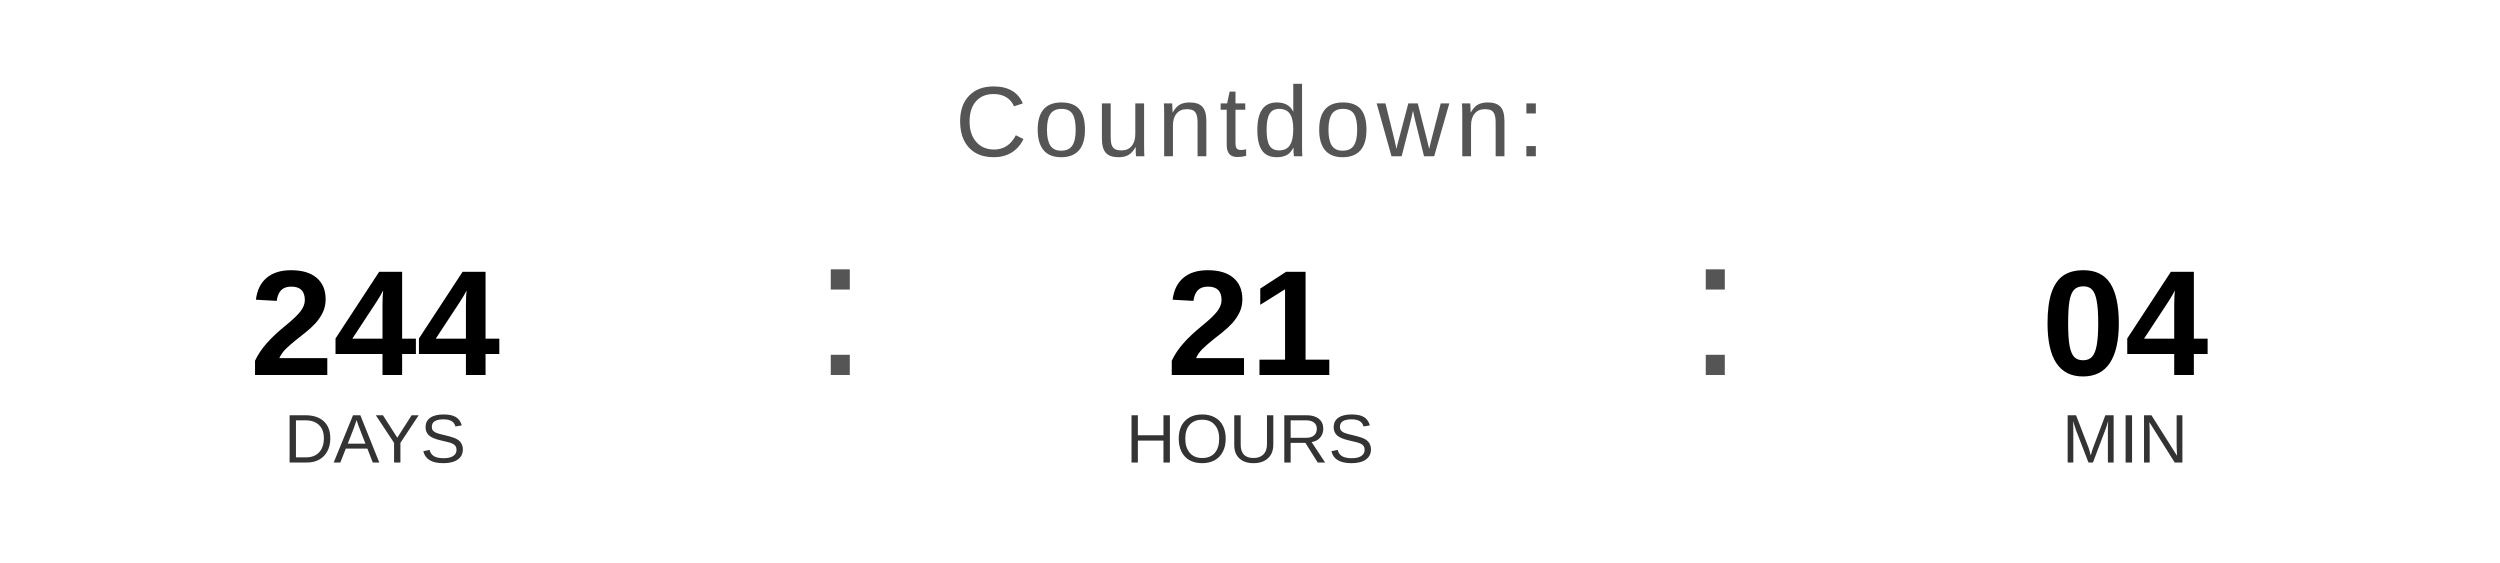
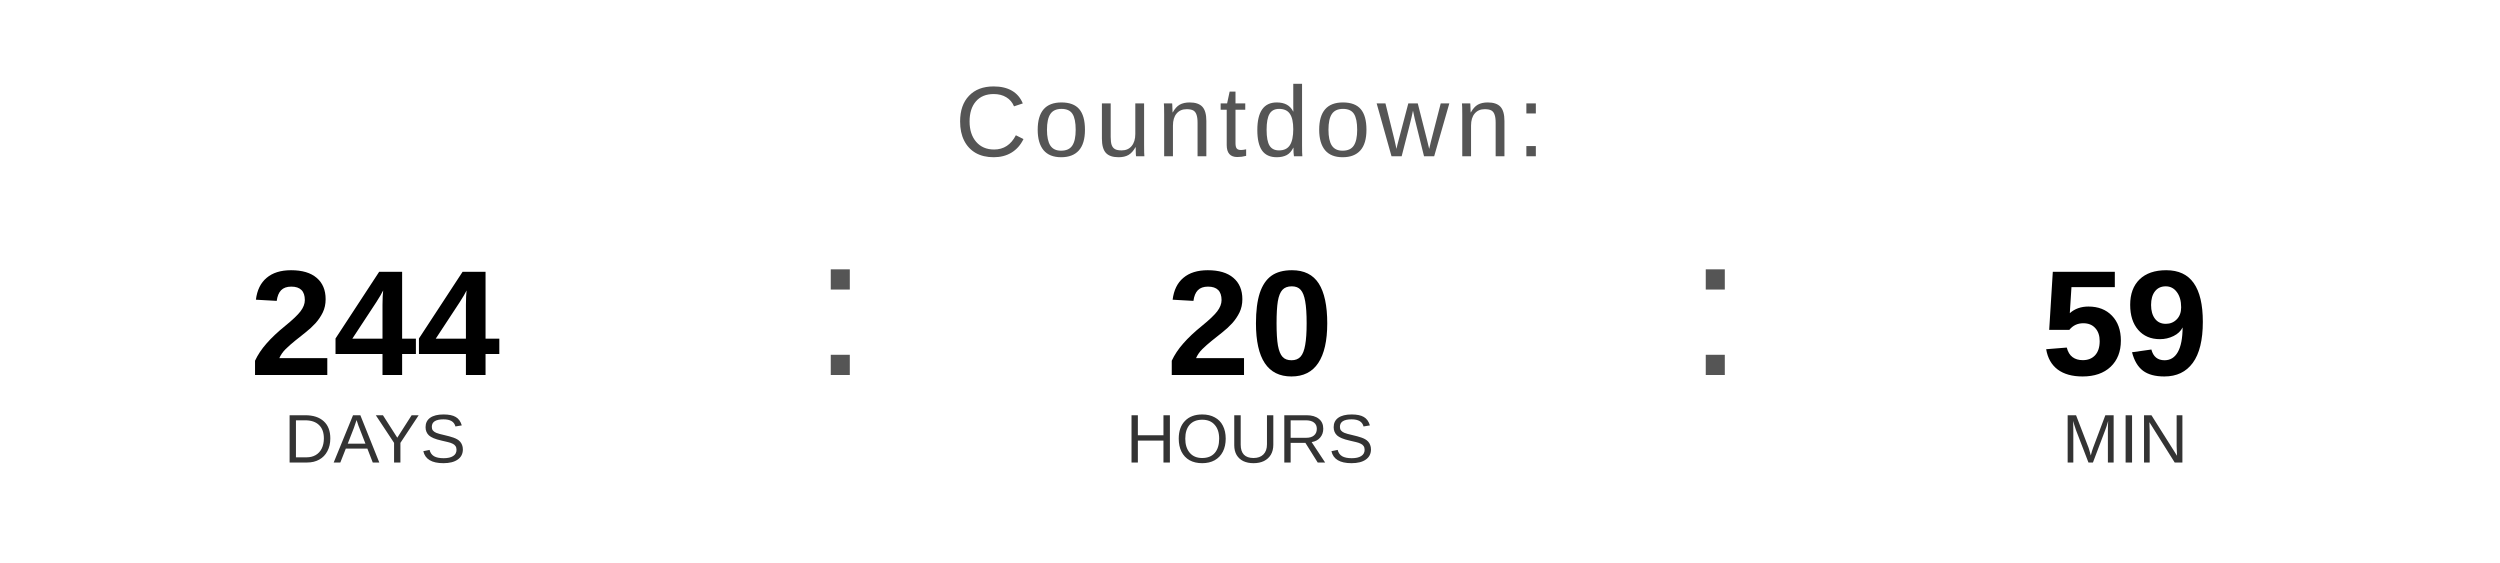
<svg xmlns="http://www.w3.org/2000/svg" width="400" height="90" viewBox="0 0 400 90">
  <text x="200" y="25" font-family="Arial, Helvetica, sans-serif" font-size="16" fill="#555555" text-anchor="middle" letter-spacing="1">
    Countdown:
  </text>
  <text x="60" y="60" font-family="Arial, Helvetica, sans-serif" font-size="24" font-weight="bold" fill="#000000" text-anchor="middle">244</text>
  <text x="60" y="74" font-family="Arial, Helvetica, sans-serif" font-size="11" fill="#333333" text-anchor="middle">DAYS</text>
  <text x="130" y="60" font-family="Arial, sans-serif" font-size="32" fill="#555555">:</text>
-   <text x="200" y="60" font-family="Arial, Helvetica, sans-serif" font-size="24" font-weight="bold" fill="#000000" text-anchor="middle">21</text>
+   <text x="200" y="60" font-family="Arial, Helvetica, sans-serif" font-size="24" font-weight="bold" fill="#000000" text-anchor="middle">20</text>
  <text x="200" y="74" font-family="Arial, Helvetica, sans-serif" font-size="11" fill="#333333" text-anchor="middle">HOURS</text>
  <text x="270" y="60" font-family="Arial, sans-serif" font-size="32" fill="#555555">:</text>
-   <text x="340" y="60" font-family="Arial, Helvetica, sans-serif" font-size="24" font-weight="bold" fill="#000000" text-anchor="middle">04</text>
+   <text x="340" y="60" font-family="Arial, Helvetica, sans-serif" font-size="24" font-weight="bold" fill="#000000" text-anchor="middle">59</text>
  <text x="340" y="74" font-family="Arial, Helvetica, sans-serif" font-size="11" fill="#333333" text-anchor="middle">MIN</text>
</svg>
